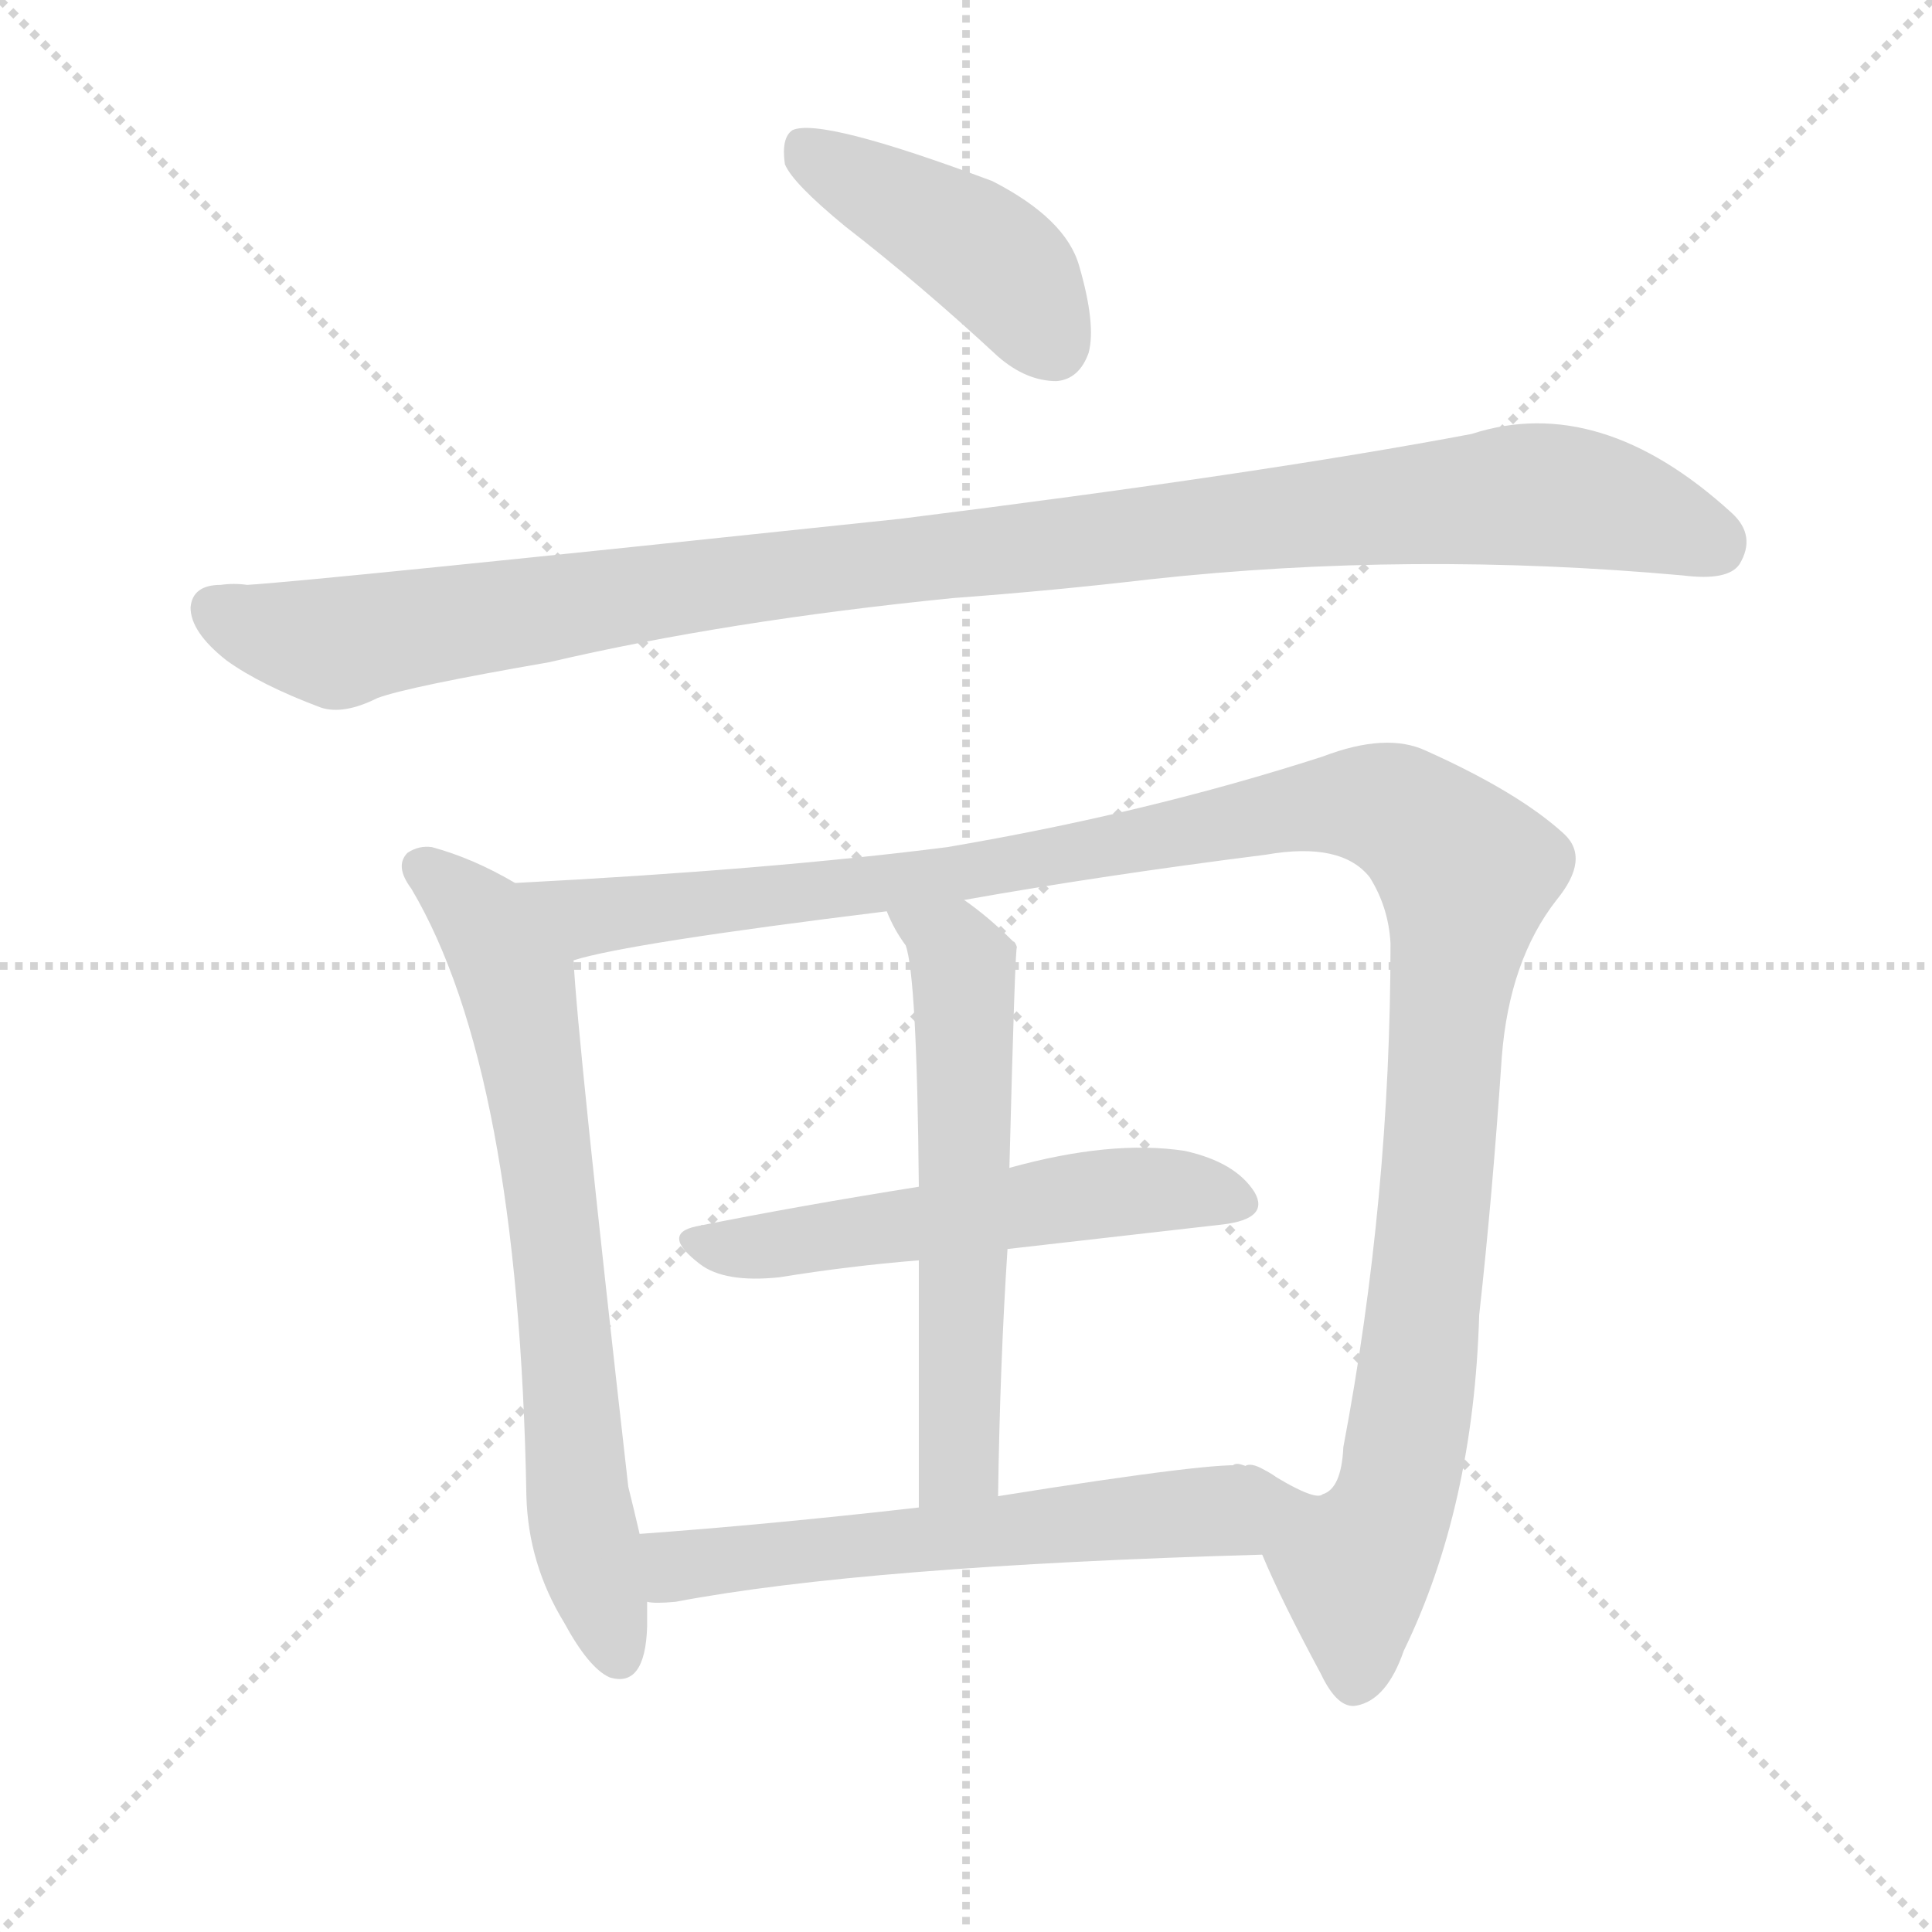
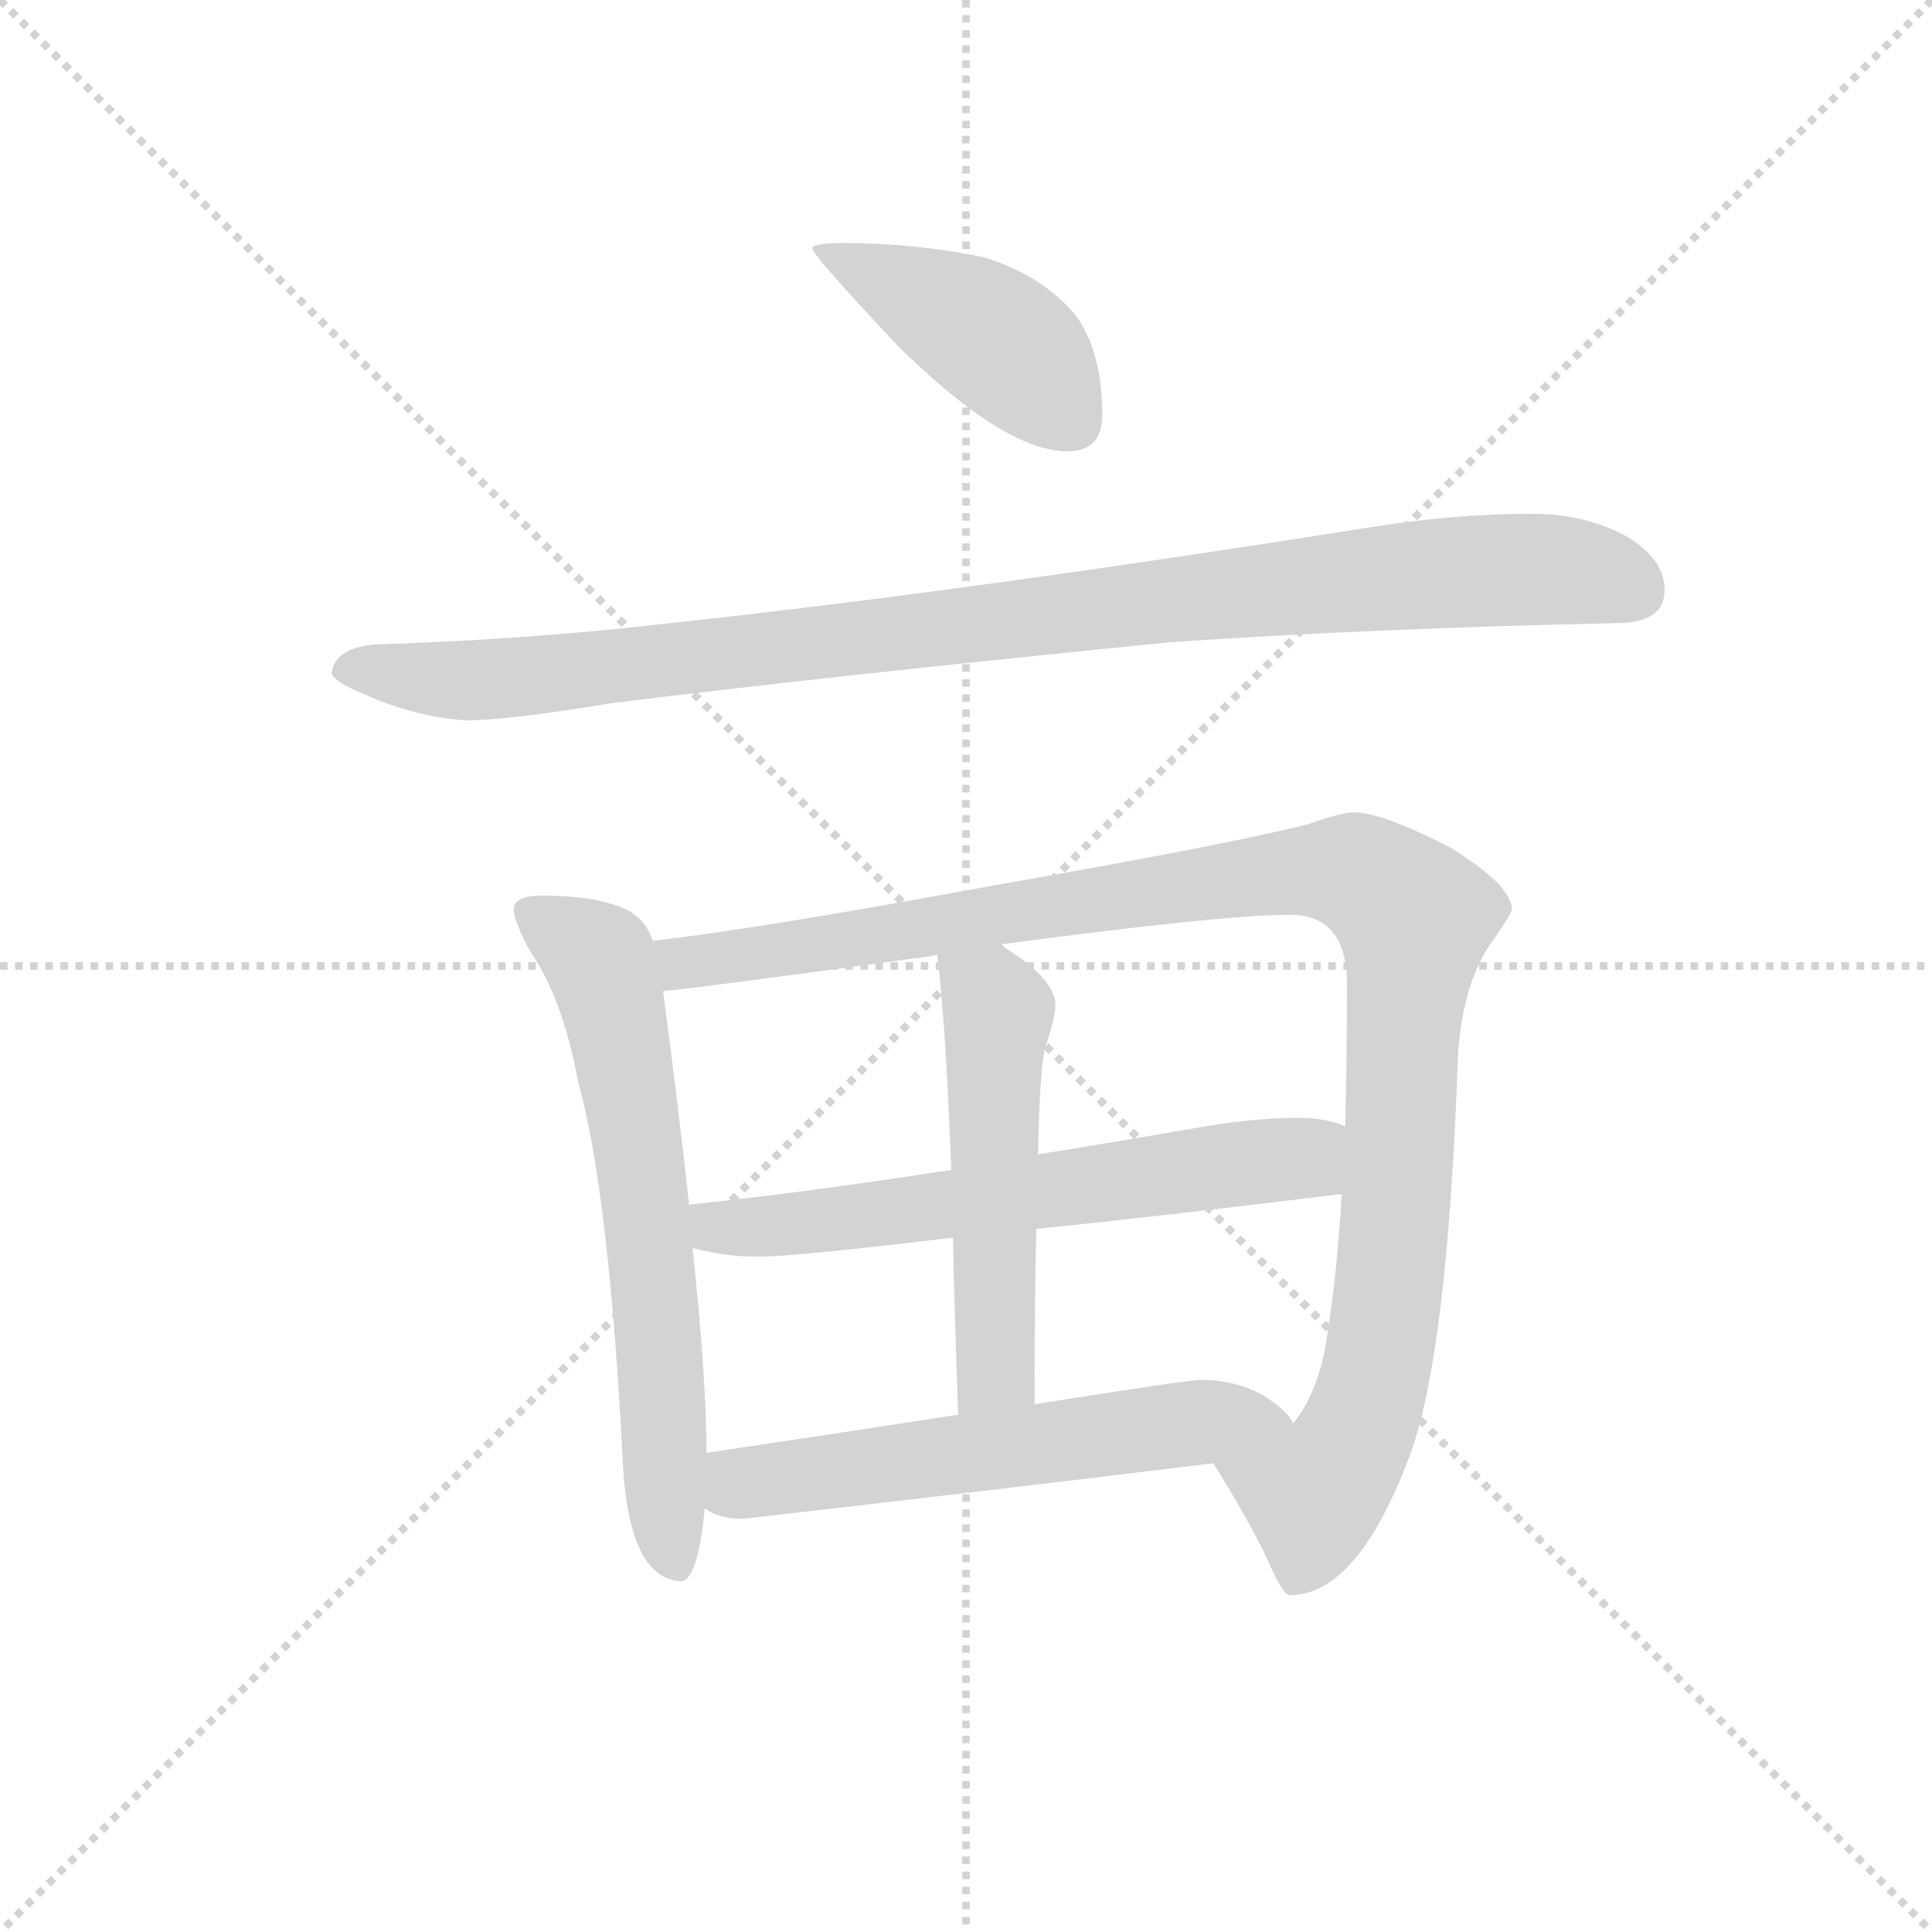
<svg xmlns="http://www.w3.org/2000/svg" version="1.1" viewBox="0 0 1024 1024">
  <g stroke="lightgray" stroke-dasharray="1,1" stroke-width="1" transform="scale(4, 4)">
    <line x1="0" y1="0" x2="256" y2="256" />
    <line x1="256" y1="0" x2="0" y2="256" />
    <line x1="128" y1="0" x2="128" y2="256" />
    <line x1="0" y1="128" x2="256" y2="128" />
  </g>
-   <g transform="scale(1, -1) translate(0, -900)">
+   <g transform="scale(0.92, -0.92) translate(60, -830)">
    <style type="text/css">
      
        @keyframes keyframes0 {
          from {
            stroke: blue;
-             stroke-dashoffset: 431;
-             stroke-width: 128;
-           }
-           58% {
+             stroke-dashoffset: 435;
+             stroke-width: 128;
+           }
+           59% {
            animation-timing-function: step-end;
            stroke: blue;
            stroke-dashoffset: 0;
            stroke-width: 128;
          }
          to {
            stroke: black;
            stroke-width: 1024;
          }
        }
        #make-me-a-hanzi-animation-0 {
-           animation: keyframes0 0.601s both;
+           animation: keyframes0 0.604s both;
          animation-delay: 0s;
          animation-timing-function: linear;
        }
      
        @keyframes keyframes1 {
          from {
            stroke: blue;
-             stroke-dashoffset: 1063;
+             stroke-dashoffset: 1006;
+             stroke-width: 128;
+           }
+           77% {
+             animation-timing-function: step-end;
+             stroke: blue;
+             stroke-dashoffset: 0;
+             stroke-width: 128;
+           }
+           to {
+             stroke: black;
+             stroke-width: 1024;
+           }
+         }
+         #make-me-a-hanzi-animation-1 {
+           animation: keyframes1 1.069s both;
+           animation-delay: 0.604s;
+           animation-timing-function: linear;
+         }
+       
+         @keyframes keyframes2 {
+           from {
+             stroke: blue;
+             stroke-dashoffset: 654;
+             stroke-width: 128;
+           }
+           68% {
+             animation-timing-function: step-end;
+             stroke: blue;
+             stroke-dashoffset: 0;
+             stroke-width: 128;
+           }
+           to {
+             stroke: black;
+             stroke-width: 1024;
+           }
+         }
+         #make-me-a-hanzi-animation-2 {
+           animation: keyframes2 0.782s both;
+           animation-delay: 1.673s;
+           animation-timing-function: linear;
+         }
+       
+         @keyframes keyframes3 {
+           from {
+             stroke: blue;
+             stroke-dashoffset: 1095;
            stroke-width: 128;
          }
          78% {
            animation-timing-function: step-end;
            stroke: blue;
            stroke-dashoffset: 0;
            stroke-width: 128;
          }
          to {
            stroke: black;
            stroke-width: 1024;
          }
        }
-         #make-me-a-hanzi-animation-1 {
-           animation: keyframes1 1.115s both;
-           animation-delay: 0.601s;
-           animation-timing-function: linear;
-         }
-       
-         @keyframes keyframes2 {
-           from {
-             stroke: blue;
-             stroke-dashoffset: 696;
-             stroke-width: 128;
-           }
-           69% {
-             animation-timing-function: step-end;
-             stroke: blue;
-             stroke-dashoffset: 0;
-             stroke-width: 128;
-           }
-           to {
-             stroke: black;
-             stroke-width: 1024;
-           }
-         }
-         #make-me-a-hanzi-animation-2 {
-           animation: keyframes2 0.816s both;
-           animation-delay: 1.716s;
-           animation-timing-function: linear;
-         }
-       
-         @keyframes keyframes3 {
-           from {
-             stroke: blue;
-             stroke-dashoffset: 1221;
-             stroke-width: 128;
-           }
-           80% {
-             animation-timing-function: step-end;
-             stroke: blue;
-             stroke-dashoffset: 0;
-             stroke-width: 128;
-           }
-           to {
-             stroke: black;
-             stroke-width: 1024;
-           }
-         }
        #make-me-a-hanzi-animation-3 {
-           animation: keyframes3 1.244s both;
-           animation-delay: 2.532s;
+           animation: keyframes3 1.141s both;
+           animation-delay: 2.455s;
          animation-timing-function: linear;
        }
      
        @keyframes keyframes4 {
          from {
            stroke: blue;
-             stroke-dashoffset: 542;
-             stroke-width: 128;
-           }
-           64% {
+             stroke-dashoffset: 636;
+             stroke-width: 128;
+           }
+           67% {
            animation-timing-function: step-end;
            stroke: blue;
            stroke-dashoffset: 0;
            stroke-width: 128;
          }
          to {
            stroke: black;
            stroke-width: 1024;
          }
        }
        #make-me-a-hanzi-animation-4 {
-           animation: keyframes4 0.691s both;
-           animation-delay: 3.776s;
+           animation: keyframes4 0.768s both;
+           animation-delay: 3.596s;
          animation-timing-function: linear;
        }
      
        @keyframes keyframes5 {
          from {
            stroke: blue;
-             stroke-dashoffset: 583;
-             stroke-width: 128;
-           }
-           65% {
+             stroke-dashoffset: 525;
+             stroke-width: 128;
+           }
+           63% {
            animation-timing-function: step-end;
            stroke: blue;
            stroke-dashoffset: 0;
            stroke-width: 128;
          }
          to {
            stroke: black;
            stroke-width: 1024;
          }
        }
        #make-me-a-hanzi-animation-5 {
-           animation: keyframes5 0.724s both;
-           animation-delay: 4.467s;
+           animation: keyframes5 0.677s both;
+           animation-delay: 4.364s;
          animation-timing-function: linear;
        }
      
        @keyframes keyframes6 {
          from {
            stroke: blue;
-             stroke-dashoffset: 580;
-             stroke-width: 128;
-           }
-           65% {
+             stroke-dashoffset: 585;
+             stroke-width: 128;
+           }
+           66% {
            animation-timing-function: step-end;
            stroke: blue;
            stroke-dashoffset: 0;
            stroke-width: 128;
          }
          to {
            stroke: black;
            stroke-width: 1024;
          }
        }
        #make-me-a-hanzi-animation-6 {
-           animation: keyframes6 0.722s both;
-           animation-delay: 5.191s;
+           animation: keyframes6 0.726s both;
+           animation-delay: 5.041s;
          animation-timing-function: linear;
        }
      
    </style>
-     <path d="M 448 780 Q 488 749 529 711 Q 544 698 560 698 Q 572 699 577 713 Q 581 728 572 759 Q 565 784 526 804 Q 435 838 420 831 Q 414 827 416 813 Q 420 803 448 780 Z" fill="lightgray" />
-     <path d="M 505 583 Q 559 587 610 593 Q 748 608 892 595 Q 916 592 922 601 Q 931 616 918 628 Q 848 692 780 670 Q 669 649 477 625 Q 165 592 131 590 Q 124 591 117 590 Q 102 590 101 578 Q 101 565 120 550 Q 138 537 170 525 Q 182 521 200 530 Q 216 536 291 549 Q 385 571 505 583 Z" fill="lightgray" />
-     <path d="M 273 432 Q 251 445 229 451 Q 222 452 216 448 Q 209 441 218 429 Q 275 333 279 107 Q 280 71 299 40 Q 312 16 323 11 Q 342 5 343 38 Q 343 45 343 51 L 339 87 Q 336 100 333 112 Q 306 350 304 391 C 302 416 299 418 273 432 Z" fill="lightgray" />
-     <path d="M 669 76 Q 679 52 700 13 Q 709 -6 719 -4 Q 735 -1 744 25 Q 781 101 784 203 Q 791 266 796 340 Q 800 391 825 423 Q 843 445 829 458 Q 805 480 756 502 Q 735 512 701 499 Q 608 469 502 451 Q 408 439 273 432 C 243 430 275 384 304 391 Q 332 400 470 417 L 511 423 Q 584 436 671 447 Q 711 454 726 435 Q 736 419 737 400 Q 737 265 712 133 Q 711 111 701 108 Q 697 104 670 121 Q 663 125 660 123 C 644 130 656 103 669 76 Z" fill="lightgray" />
-     <path d="M 534 238 Q 595 245 648 251 Q 673 254 665 268 Q 655 284 628 290 Q 589 296 535 281 L 487 271 Q 424 261 369 250 Q 350 246 371 230 Q 384 220 413 223 Q 450 229 487 232 L 534 238 Z" fill="lightgray" />
-     <path d="M 535 281 Q 538 398 539 398 Q 538 401 537 401 Q 524 414 511 423 C 487 441 457 444 470 417 Q 474 407 480 399 Q 486 383 487 271 L 487 232 Q 487 180 487 101 C 487 71 529 77 529 107 Q 530 177 534 238 L 535 281 Z" fill="lightgray" />
-     <path d="M 343 51 Q 347 50 358 51 Q 458 70 669 76 C 699 77 690 122 660 123 Q 648 126 529 107 L 487 101 Q 408 92 339 87 C 309 85 313 52 343 51 Z" fill="lightgray" />
+     <path d="M 427 690 Q 408 690 408 687 Q 408 683 458 630 Q 519 570 555 570 Q 575 570 575 591 Q 575 627 560 648 Q 540 672 506 682 Q 466 690 427 690 Z" fill="lightgray" />
+     <path d="M 823 534 Q 777 534 728 526 Q 494 489 326 471 Q 249 462 164 459 Q 133 459 131 442 Q 133 437 150 430 Q 179 417 208 415 Q 233 415 293 425 Q 423 441 614 460 Q 731 468 871 471 Q 899 471 899 490 Q 899 508 877 521 Q 853 534 823 534 Z" fill="lightgray" />
+     <path d="M 252 314 Q 236 314 236 306 Q 236 299 246 281 Q 264 255 273 207 Q 291 143 299 -16 Q 303 -79 332 -81 Q 342 -81 346 -39 L 347 -7 Q 347 36 339 111 L 337 136 Q 331 191 322 259 L 316 288 Q 311 304 293 309 Q 278 314 252 314 Z" fill="lightgray" />
+     <path d="M 639 -13 Q 659 -45 670 -68 Q 679 -89 683 -89 Q 722 -89 752 -9 Q 774 49 780 223 Q 783 265 800 288 Q 811 304 811 306 Q 811 320 775 342 Q 736 362 720 362 Q 713 362 693 355 Q 645 343 513 320 Q 378 295 316 288 C 286 284 292 256 322 259 Q 344 261 475 279 Q 476 279 480 280 L 517 286 Q 645 303 683 303 Q 716 303 716 263 Q 716 220 715 181 L 713 142 Q 710 91 703 51 Q 697 24 685 10 C 670 -16 623 13 639 -13 Z" fill="lightgray" />
+     <path d="M 339 111 Q 358 106 376 106 Q 398 106 489 117 L 537 122 Q 606 129 712 142 L 713 142 C 743 145 744 172 715 181 Q 705 186 687 186 Q 662 186 628 180 Q 582 172 538 165 L 488 156 Q 404 143 337 136 C 307 133 310 118 339 111 Z" fill="lightgray" />
+     <path d="M 489 117 Q 490 70 492 15 C 493 -15 536 -9 536 21 Q 536 80 537 122 L 538 165 Q 539 213 542 226 Q 548 244 548 251 Q 548 265 522 282 Q 520 283 517 286 C 493 304 477 310 480 280 Q 485 238 488 156 L 489 117 Z" fill="lightgray" />
+     <path d="M 346 -39 Q 354 -45 368 -45 Q 500 -30 639 -13 C 669 -9 698 -6 685 10 Q 682 17 668 26 Q 652 35 632 35 Q 624 35 536 21 L 492 15 Q 434 6 347 -7 C 317 -11 319 -26 346 -39 Z" fill="lightgray" />
    <clipPath id="make-me-a-hanzi-clip-0">
-       <path d="M 448 780 Q 488 749 529 711 Q 544 698 560 698 Q 572 699 577 713 Q 581 728 572 759 Q 565 784 526 804 Q 435 838 420 831 Q 414 827 416 813 Q 420 803 448 780 Z" />
-     </clipPath>
-     <path clip-path="url(#make-me-a-hanzi-clip-0)" d="M 424 824 L 525 763 L 558 717" fill="none" id="make-me-a-hanzi-animation-0" stroke-dasharray="303 606" stroke-linecap="round" />
+       <path d="M 427 690 Q 408 690 408 687 Q 408 683 458 630 Q 519 570 555 570 Q 575 570 575 591 Q 575 627 560 648 Q 540 672 506 682 Q 466 690 427 690 Z" />
+     </clipPath>
+     <path clip-path="url(#make-me-a-hanzi-clip-0)" d="M 411 686 L 511 637 L 557 588" fill="none" id="make-me-a-hanzi-animation-0" stroke-dasharray="307 614" stroke-linecap="round" />
    <clipPath id="make-me-a-hanzi-clip-1">
-       <path d="M 505 583 Q 559 587 610 593 Q 748 608 892 595 Q 916 592 922 601 Q 931 616 918 628 Q 848 692 780 670 Q 669 649 477 625 Q 165 592 131 590 Q 124 591 117 590 Q 102 590 101 578 Q 101 565 120 550 Q 138 537 170 525 Q 182 521 200 530 Q 216 536 291 549 Q 385 571 505 583 Z" />
-     </clipPath>
-     <path clip-path="url(#make-me-a-hanzi-clip-1)" d="M 114 577 L 138 566 L 181 559 L 438 600 L 814 638 L 854 632 L 909 612" fill="none" id="make-me-a-hanzi-animation-1" stroke-dasharray="935 1870" stroke-linecap="round" />
+       <path d="M 823 534 Q 777 534 728 526 Q 494 489 326 471 Q 249 462 164 459 Q 133 459 131 442 Q 133 437 150 430 Q 179 417 208 415 Q 233 415 293 425 Q 423 441 614 460 Q 731 468 871 471 Q 899 471 899 490 Q 899 508 877 521 Q 853 534 823 534 Z" />
+     </clipPath>
+     <path clip-path="url(#make-me-a-hanzi-clip-1)" d="M 139 444 L 203 438 L 262 442 L 801 502 L 859 499 L 883 489" fill="none" id="make-me-a-hanzi-animation-1" stroke-dasharray="878 1756" stroke-linecap="round" />
    <clipPath id="make-me-a-hanzi-clip-2">
-       <path d="M 273 432 Q 251 445 229 451 Q 222 452 216 448 Q 209 441 218 429 Q 275 333 279 107 Q 280 71 299 40 Q 312 16 323 11 Q 342 5 343 38 Q 343 45 343 51 L 339 87 Q 336 100 333 112 Q 306 350 304 391 C 302 416 299 418 273 432 Z" />
-     </clipPath>
-     <path clip-path="url(#make-me-a-hanzi-clip-2)" d="M 225 440 L 254 415 L 275 373 L 298 216 L 309 91 L 328 23" fill="none" id="make-me-a-hanzi-animation-2" stroke-dasharray="568 1136" stroke-linecap="round" />
+       <path d="M 252 314 Q 236 314 236 306 Q 236 299 246 281 Q 264 255 273 207 Q 291 143 299 -16 Q 303 -79 332 -81 Q 342 -81 346 -39 L 347 -7 Q 347 36 339 111 L 337 136 Q 331 191 322 259 L 316 288 Q 311 304 293 309 Q 278 314 252 314 Z" />
+     </clipPath>
+     <path clip-path="url(#make-me-a-hanzi-clip-2)" d="M 246 303 L 286 274 L 298 230 L 318 82 L 329 -71" fill="none" id="make-me-a-hanzi-animation-2" stroke-dasharray="526 1052" stroke-linecap="round" />
    <clipPath id="make-me-a-hanzi-clip-3">
-       <path d="M 669 76 Q 679 52 700 13 Q 709 -6 719 -4 Q 735 -1 744 25 Q 781 101 784 203 Q 791 266 796 340 Q 800 391 825 423 Q 843 445 829 458 Q 805 480 756 502 Q 735 512 701 499 Q 608 469 502 451 Q 408 439 273 432 C 243 430 275 384 304 391 Q 332 400 470 417 L 511 423 Q 584 436 671 447 Q 711 454 726 435 Q 736 419 737 400 Q 737 265 712 133 Q 711 111 701 108 Q 697 104 670 121 Q 663 125 660 123 C 644 130 656 103 669 76 Z" />
-     </clipPath>
-     <path clip-path="url(#make-me-a-hanzi-clip-3)" d="M 282 431 L 312 414 L 343 417 L 502 436 L 718 474 L 736 472 L 761 456 L 777 438 L 754 196 L 740 108 L 718 70 L 695 81 L 664 116" fill="none" id="make-me-a-hanzi-animation-3" stroke-dasharray="1093 2186" stroke-linecap="round" />
+       <path d="M 639 -13 Q 659 -45 670 -68 Q 679 -89 683 -89 Q 722 -89 752 -9 Q 774 49 780 223 Q 783 265 800 288 Q 811 304 811 306 Q 811 320 775 342 Q 736 362 720 362 Q 713 362 693 355 Q 645 343 513 320 Q 378 295 316 288 C 286 284 292 256 322 259 Q 344 261 475 279 Q 476 279 480 280 L 517 286 Q 645 303 683 303 Q 716 303 716 263 Q 716 220 715 181 L 713 142 Q 710 91 703 51 Q 697 24 685 10 C 670 -16 623 13 639 -13 Z" />
+     </clipPath>
+     <path clip-path="url(#make-me-a-hanzi-clip-3)" d="M 324 267 L 334 276 L 461 291 L 674 327 L 720 327 L 750 306 L 755 301 L 735 53 L 722 6 L 697 -30 L 687 -80" fill="none" id="make-me-a-hanzi-animation-3" stroke-dasharray="967 1934" stroke-linecap="round" />
    <clipPath id="make-me-a-hanzi-clip-4">
-       <path d="M 534 238 Q 595 245 648 251 Q 673 254 665 268 Q 655 284 628 290 Q 589 296 535 281 L 487 271 Q 424 261 369 250 Q 350 246 371 230 Q 384 220 413 223 Q 450 229 487 232 L 534 238 Z" />
-     </clipPath>
-     <path clip-path="url(#make-me-a-hanzi-clip-4)" d="M 370 240 L 404 239 L 594 269 L 630 270 L 653 263" fill="none" id="make-me-a-hanzi-animation-4" stroke-dasharray="414 828" stroke-linecap="round" />
+       <path d="M 339 111 Q 358 106 376 106 Q 398 106 489 117 L 537 122 Q 606 129 712 142 L 713 142 C 743 145 744 172 715 181 Q 705 186 687 186 Q 662 186 628 180 Q 582 172 538 165 L 488 156 Q 404 143 337 136 C 307 133 310 118 339 111 Z" />
+     </clipPath>
+     <path clip-path="url(#make-me-a-hanzi-clip-4)" d="M 344 130 L 353 123 L 395 124 L 691 163 L 702 150 L 713 149" fill="none" id="make-me-a-hanzi-animation-4" stroke-dasharray="508 1016" stroke-linecap="round" />
    <clipPath id="make-me-a-hanzi-clip-5">
-       <path d="M 535 281 Q 538 398 539 398 Q 538 401 537 401 Q 524 414 511 423 C 487 441 457 444 470 417 Q 474 407 480 399 Q 486 383 487 271 L 487 232 Q 487 180 487 101 C 487 71 529 77 529 107 Q 530 177 534 238 L 535 281 Z" />
-     </clipPath>
-     <path clip-path="url(#make-me-a-hanzi-clip-5)" d="M 477 415 L 504 399 L 511 374 L 509 131 L 493 110" fill="none" id="make-me-a-hanzi-animation-5" stroke-dasharray="455 910" stroke-linecap="round" />
+       <path d="M 489 117 Q 490 70 492 15 C 493 -15 536 -9 536 21 Q 536 80 537 122 L 538 165 Q 539 213 542 226 Q 548 244 548 251 Q 548 265 522 282 Q 520 283 517 286 C 493 304 477 310 480 280 Q 485 238 488 156 L 489 117 Z" />
+     </clipPath>
+     <path clip-path="url(#make-me-a-hanzi-clip-5)" d="M 487 275 L 515 247 L 514 46 L 498 23" fill="none" id="make-me-a-hanzi-animation-5" stroke-dasharray="397 794" stroke-linecap="round" />
    <clipPath id="make-me-a-hanzi-clip-6">
-       <path d="M 343 51 Q 347 50 358 51 Q 458 70 669 76 C 699 77 690 122 660 123 Q 648 126 529 107 L 487 101 Q 408 92 339 87 C 309 85 313 52 343 51 Z" />
-     </clipPath>
-     <path clip-path="url(#make-me-a-hanzi-clip-6)" d="M 346 82 L 358 71 L 371 71 L 624 98 L 646 96 L 658 82" fill="none" id="make-me-a-hanzi-animation-6" stroke-dasharray="452 904" stroke-linecap="round" />
+       <path d="M 346 -39 Q 354 -45 368 -45 Q 500 -30 639 -13 C 669 -9 698 -6 685 10 Q 682 17 668 26 Q 652 35 632 35 Q 624 35 536 21 L 492 15 Q 434 6 347 -7 C 317 -11 319 -26 346 -39 Z" />
+     </clipPath>
+     <path clip-path="url(#make-me-a-hanzi-clip-6)" d="M 354 -34 L 373 -24 L 573 4 L 656 14 L 678 10" fill="none" id="make-me-a-hanzi-animation-6" stroke-dasharray="457 914" stroke-linecap="round" />
  </g>
</svg>
